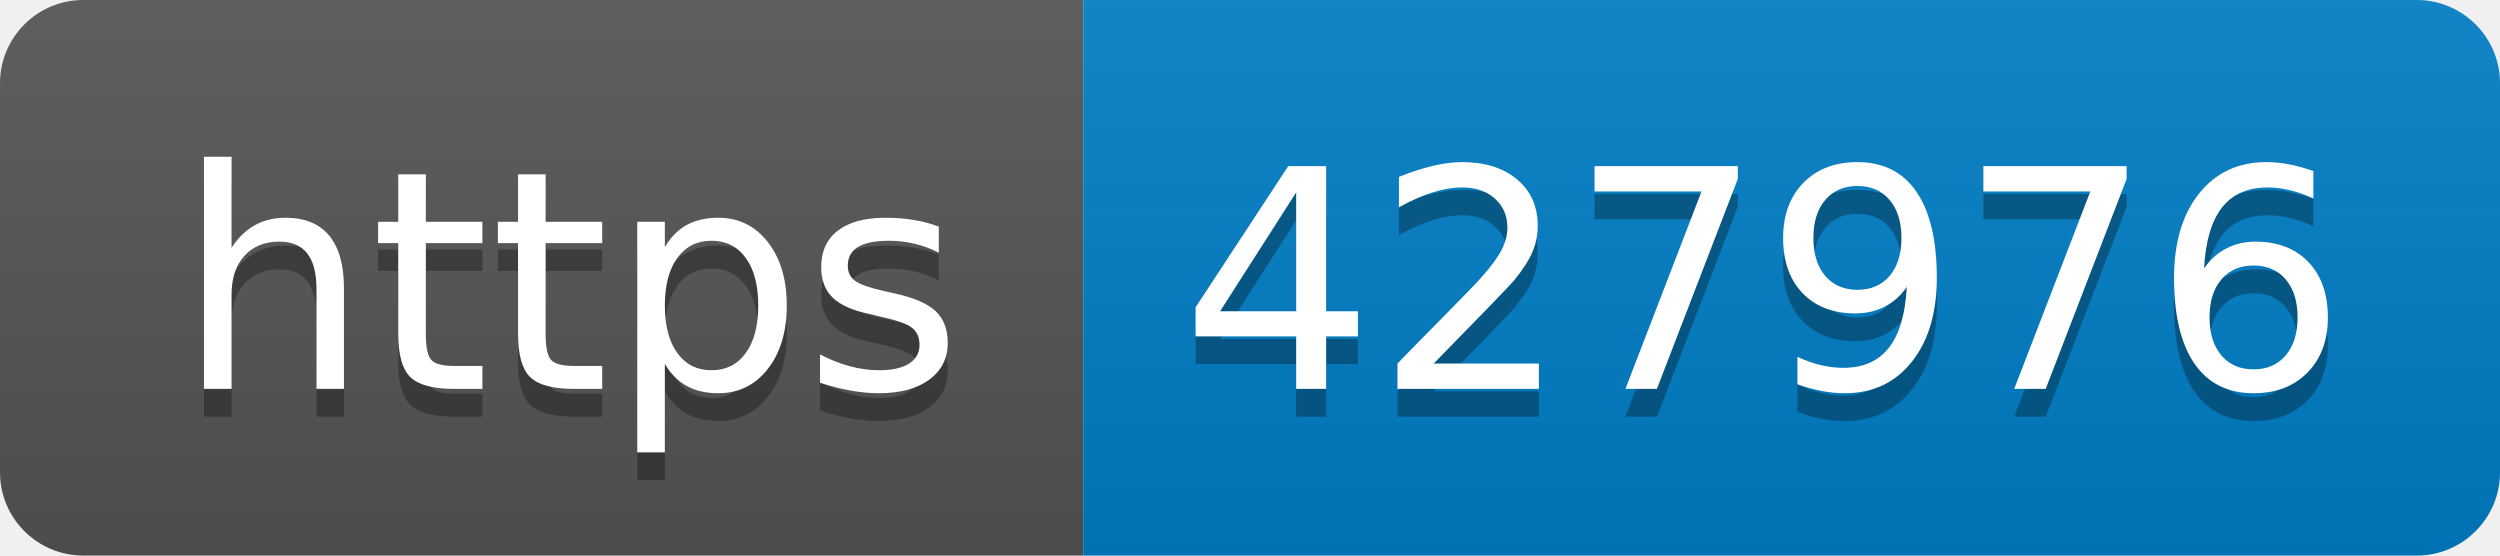
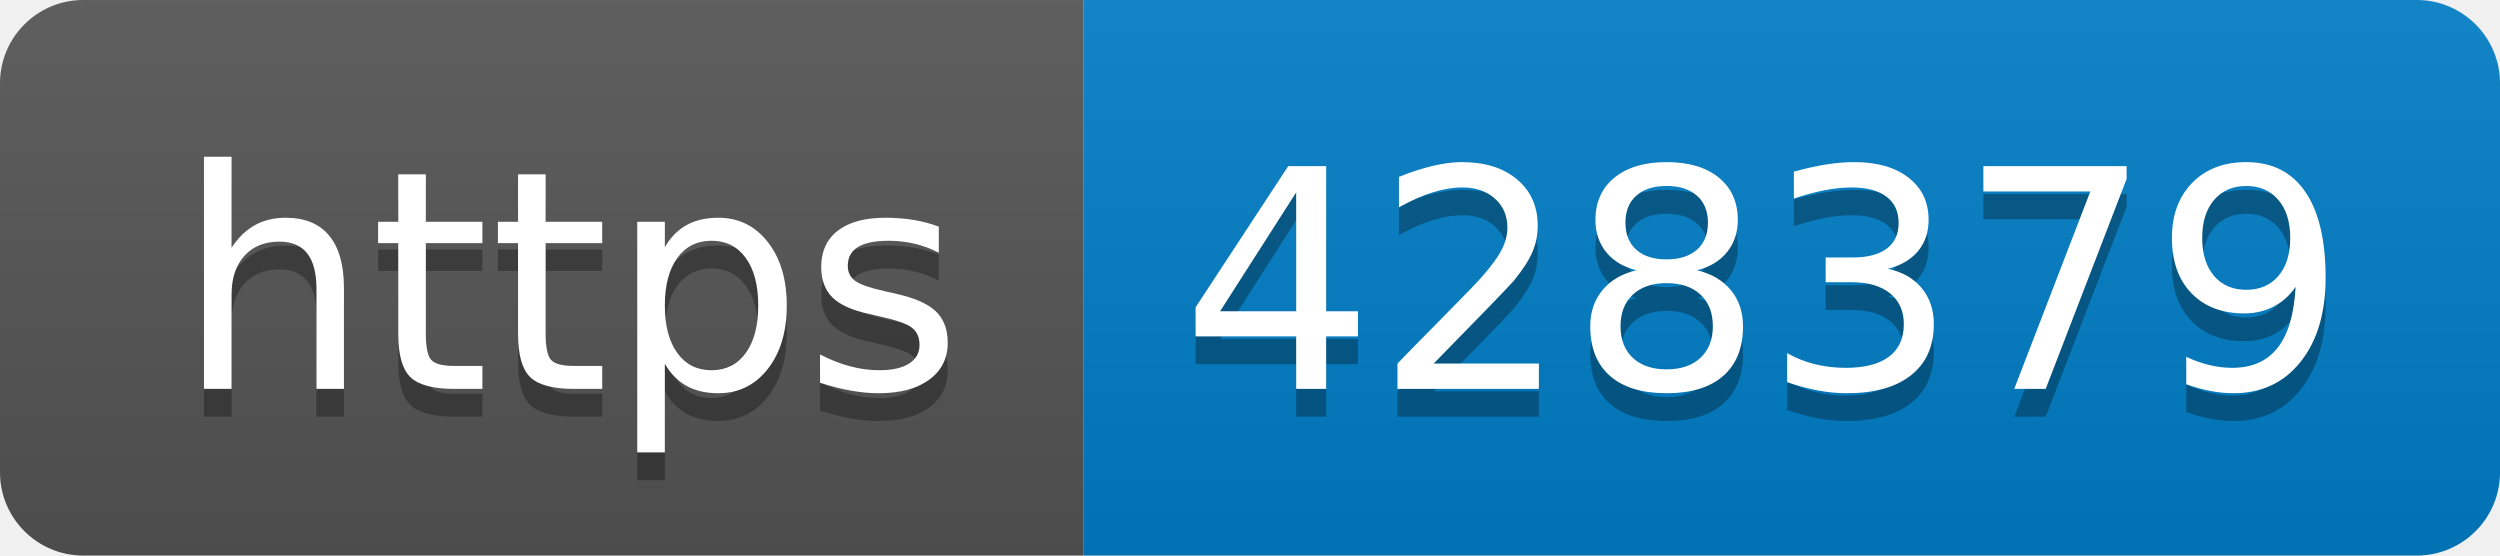
- <svg xmlns="http://www.w3.org/2000/svg" width="90" height="20" role="img" aria-label="https: 427976">
+ <svg xmlns="http://www.w3.org/2000/svg" width="90" height="20" role="img" aria-label="https: 428379">
  <linearGradient id="s" x2="0" y2="100%">
    <stop offset="0" stop-color="#bbb" stop-opacity=".1" />
    <stop offset="1" stop-opacity=".1" />
  </linearGradient>
  <clipPath id="r">
    <rect width="90" height="20" rx="3" fill="#fff" />
  </clipPath>
  <g clip-path="url(#r)">
    <rect width="39" height="20" fill="#555" />
    <rect x="39" width="51" height="20" fill="#007ec6" />
    <rect width="90" height="20" fill="url(#s)" />
  </g>
  <g fill="#fff" text-anchor="middle" font-family="Verdana,Geneva,DejaVu Sans,sans-serif" text-rendering="geometricPrecision" font-size="110">
    <text aria-hidden="true" x="205" y="150" fill="#010101" fill-opacity=".3" transform="scale(.1)" textLength="290">https</text>
    <text x="205" y="140" transform="scale(.1)" fill="#fff" textLength="290">https</text>
-     <text aria-hidden="true" x="635" y="150" fill="#010101" fill-opacity=".3" transform="scale(.1)" textLength="410">427976</text>
-     <text x="635" y="140" transform="scale(.1)" fill="#fff" textLength="410">427976</text>
+     <text aria-hidden="true" x="635" y="150" fill="#010101" fill-opacity=".3" transform="scale(.1)" textLength="410">428379</text>
+     <text x="635" y="140" transform="scale(.1)" fill="#fff" textLength="410">428379</text>
  </g>
</svg>
